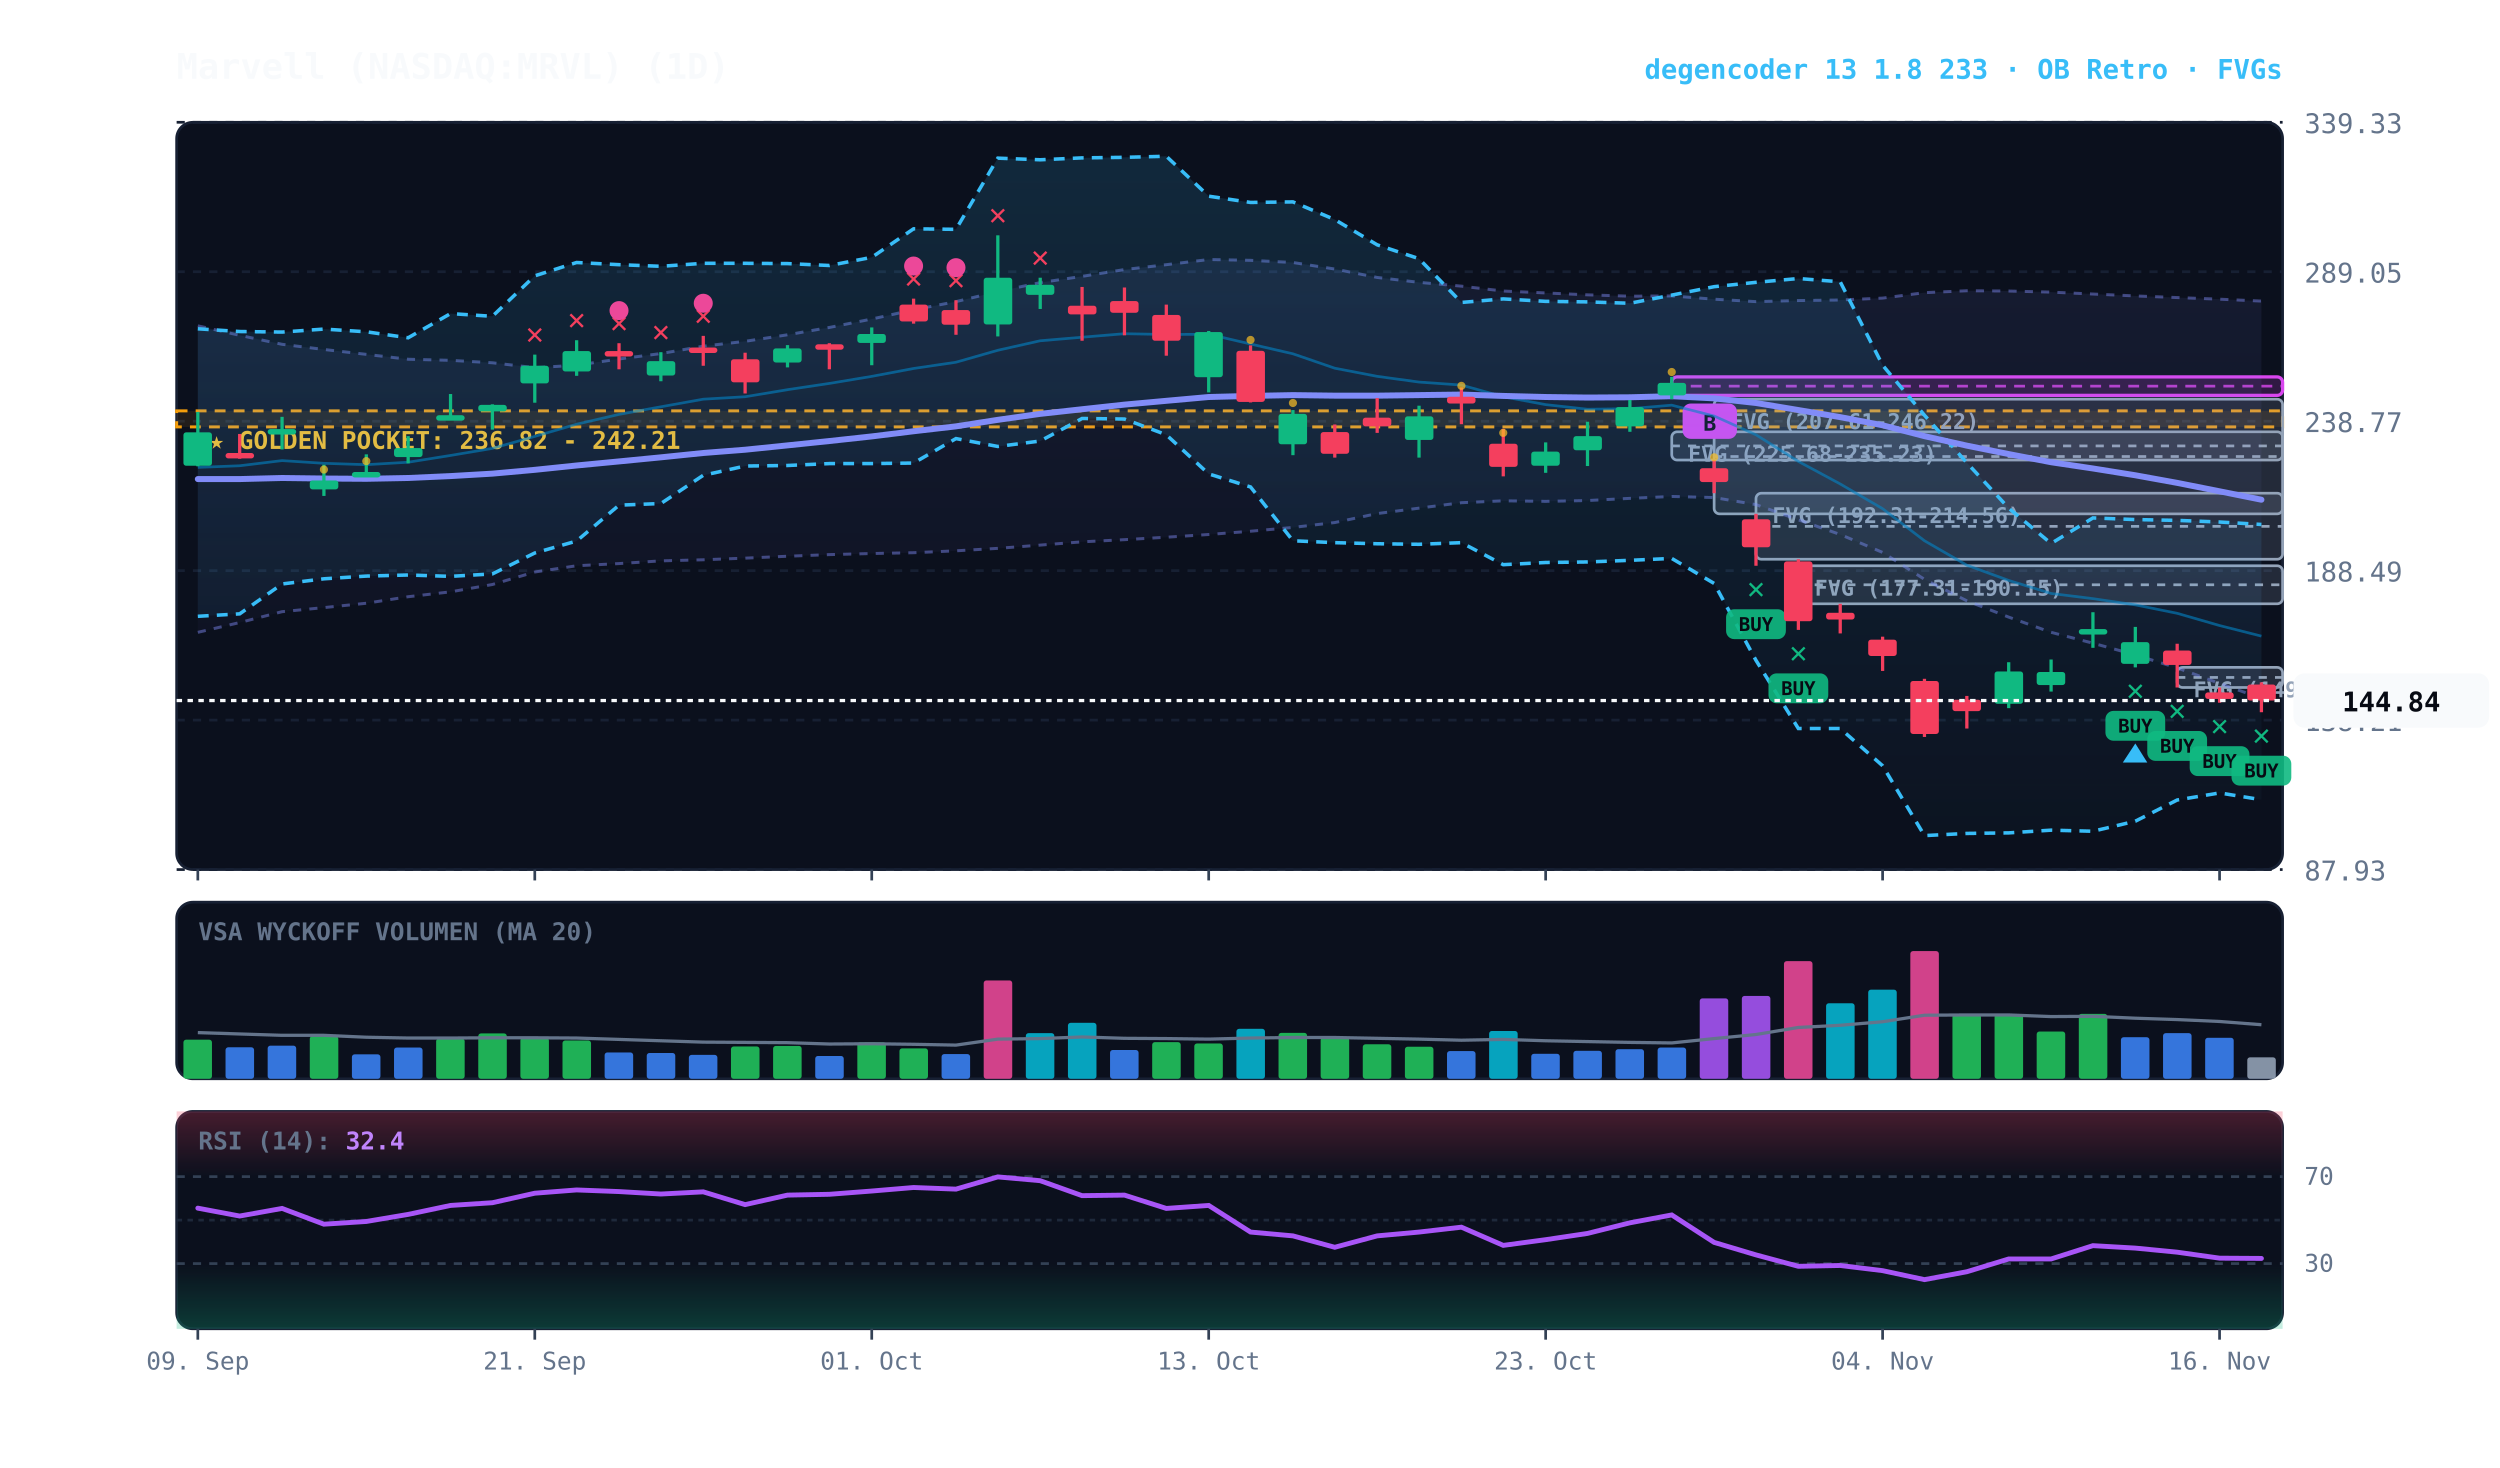
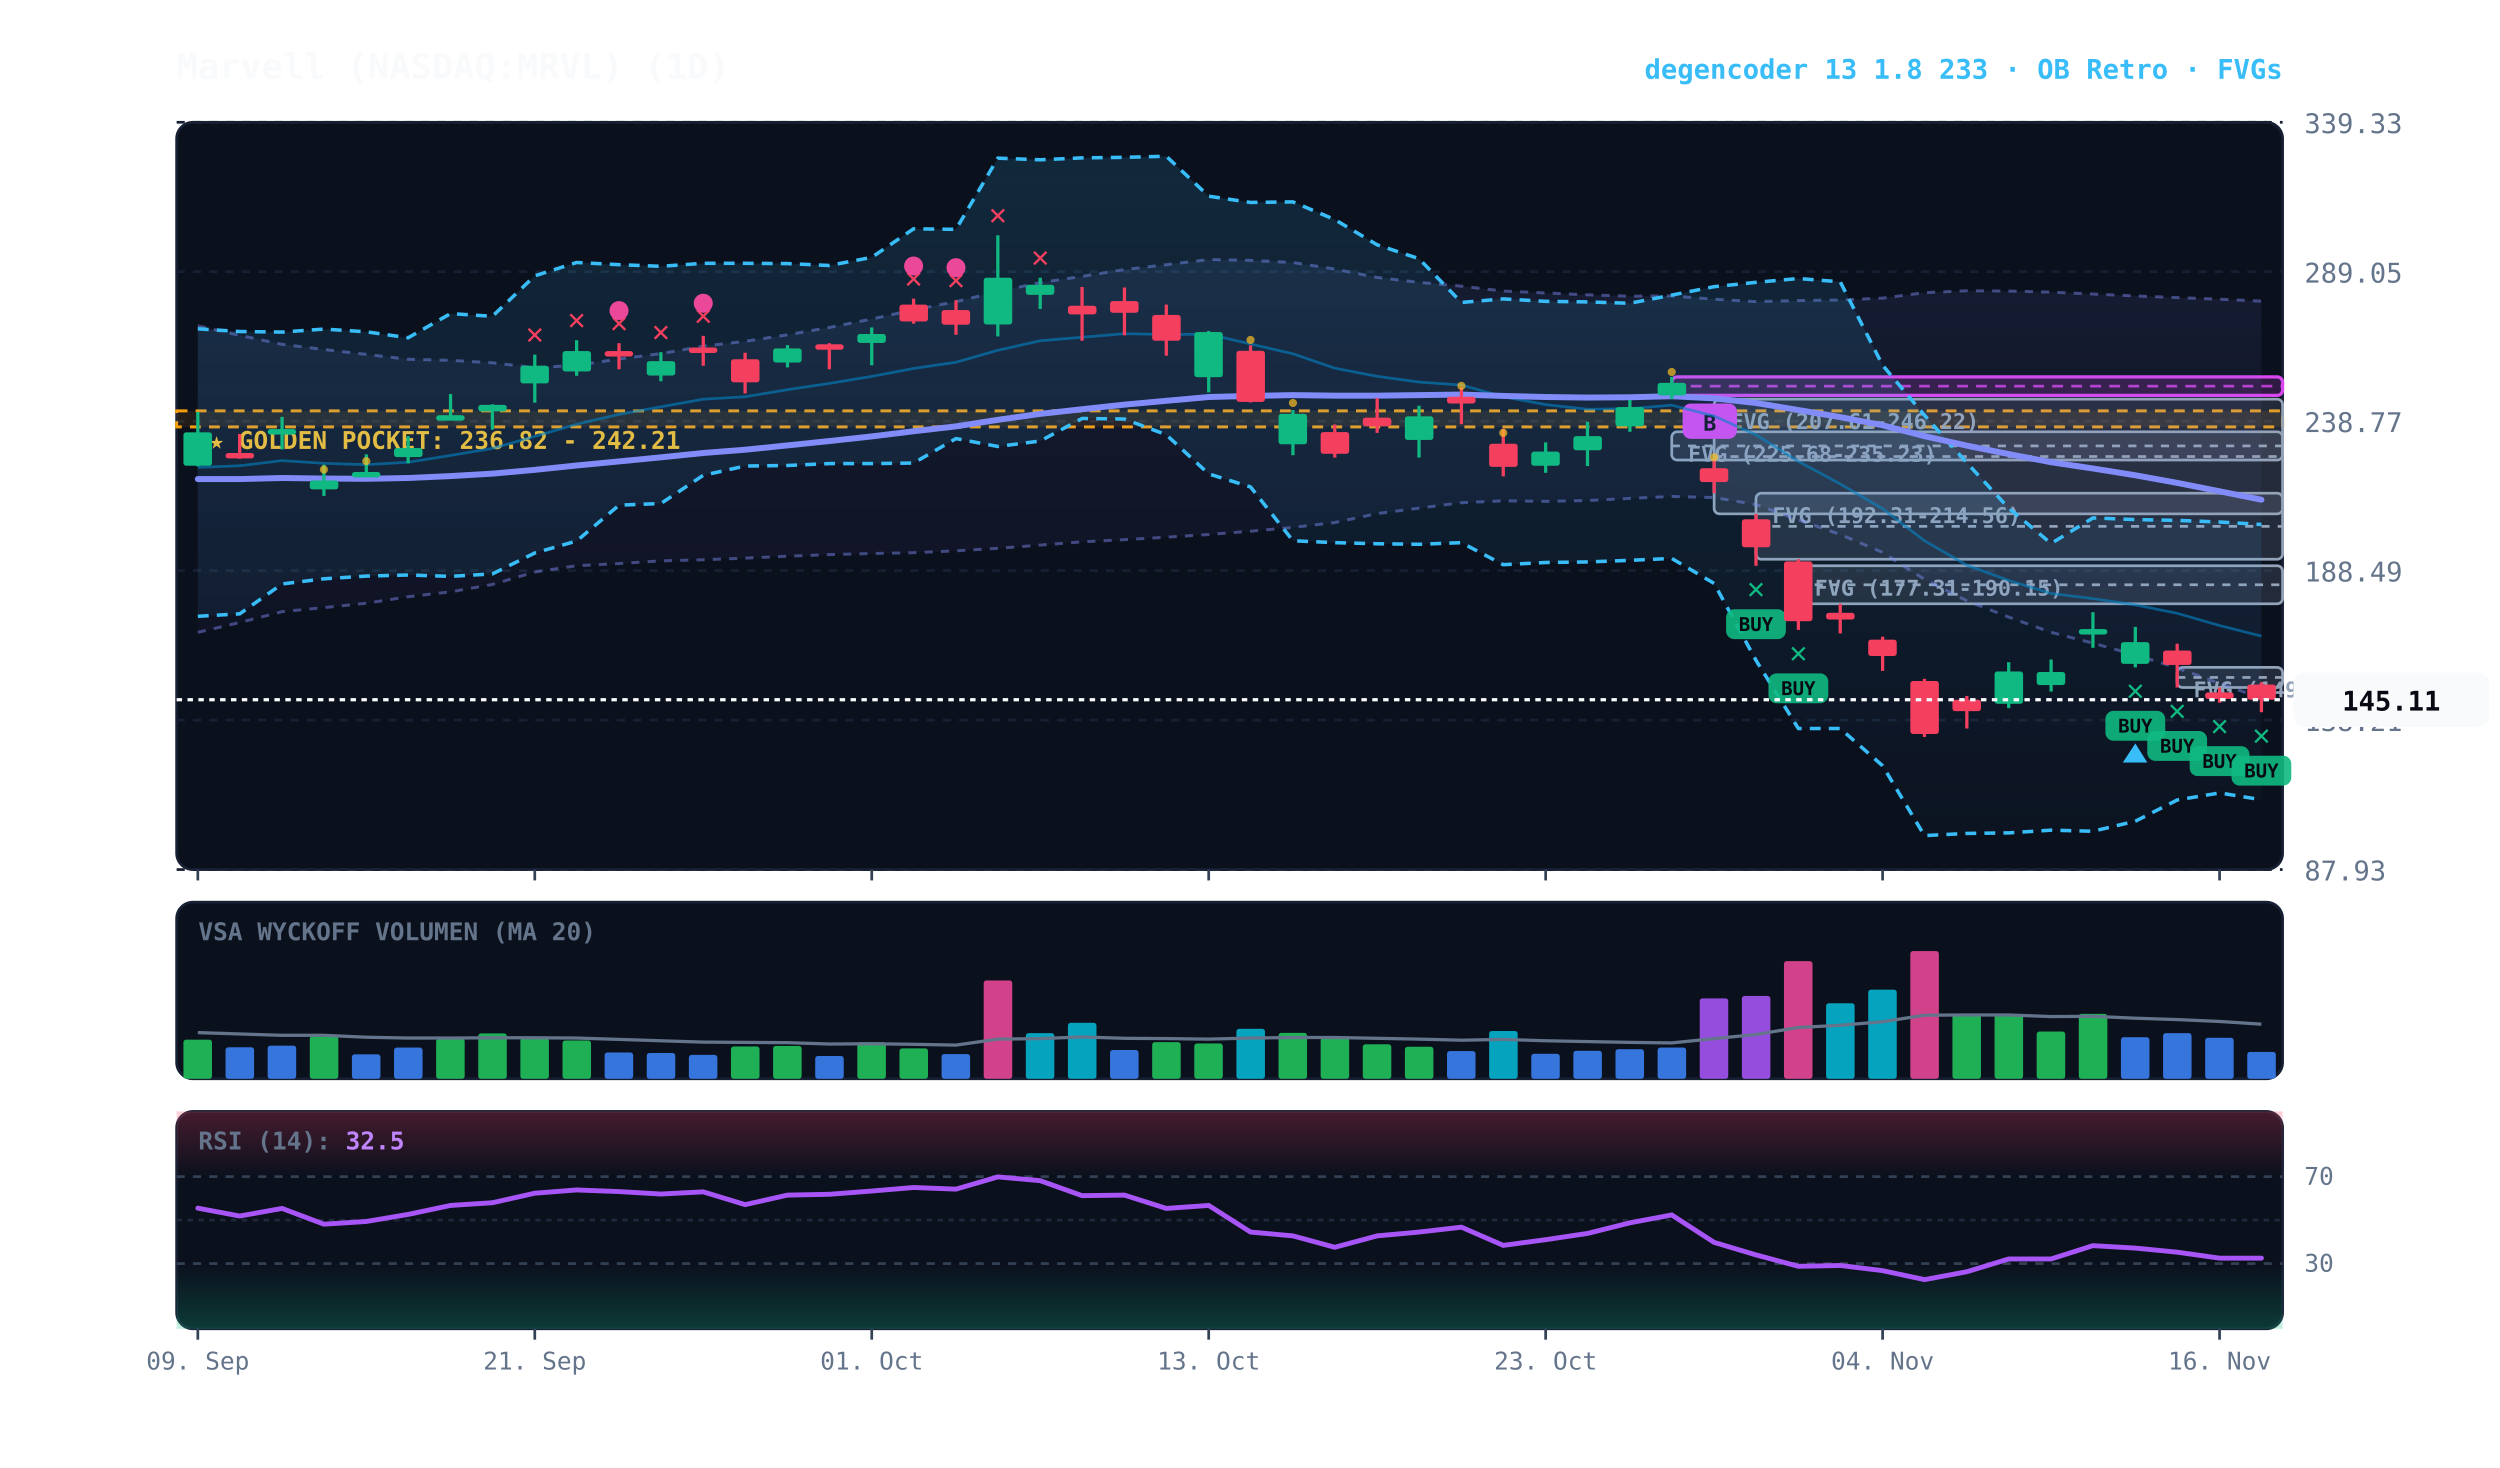
<svg xmlns="http://www.w3.org/2000/svg" viewBox="0 0 920 540" width="100%" height="100%" style="background:#070a13; font-family:'JetBrains Mono', monospace;">
  <defs>
    <linearGradient id="cloud-grad" x1="0%" y1="0%" x2="0%" y2="100%">
      <stop offset="0%" stop-color="#38bdf8" stop-opacity="0.14" />
      <stop offset="100%" stop-color="#38bdf8" stop-opacity="0.02" />
    </linearGradient>
    <linearGradient id="rfe-cloud" x1="0%" y1="0%" x2="0%" y2="100%">
      <stop offset="0%" stop-color="#818cf8" stop-opacity="0.09" />
      <stop offset="100%" stop-color="#818cf8" stop-opacity="0.02" />
    </linearGradient>
    <linearGradient id="rsi-overbought" x1="0%" y1="0%" x2="0%" y2="100%">
      <stop offset="0%" stop-color="#f43f5e" stop-opacity="0.25" />
      <stop offset="100%" stop-color="#f43f5e" stop-opacity="0.0" />
    </linearGradient>
    <linearGradient id="rsi-oversold" x1="0%" y1="0%" x2="0%" y2="100%">
      <stop offset="0%" stop-color="#10b981" stop-opacity="0.0" />
      <stop offset="100%" stop-color="#10b981" stop-opacity="0.25" />
    </linearGradient>
  </defs>
  <rect x="65" y="45" width="775" height="275" fill="#0b101d" rx="6" stroke="#172033" stroke-width="1" />
  <rect x="65" y="332" width="775" height="65" fill="#0b101d" rx="6" stroke="#172033" stroke-width="1" />
  <rect x="65" y="409" width="775" height="80" fill="#0b101d" rx="6" stroke="#172033" stroke-width="1" />
  <line x1="65" y1="320.0" x2="840" y2="320.0" stroke="#172033" stroke-dasharray="3,3" stroke-width="1" />
  <text x="848" y="324.0" fill="#64748b" font-size="10" text-anchor="start">87.93</text>
  <line x1="65" y1="265.0" x2="840" y2="265.0" stroke="#172033" stroke-dasharray="3,3" stroke-width="1" />
  <text x="848" y="269.0" fill="#64748b" font-size="10" text-anchor="start">138.21</text>
  <line x1="65" y1="210.0" x2="840" y2="210.0" stroke="#172033" stroke-dasharray="3,3" stroke-width="1" />
  <text x="848" y="214.0" fill="#64748b" font-size="10" text-anchor="start">188.49</text>
  <line x1="65" y1="155.0" x2="840" y2="155.0" stroke="#172033" stroke-dasharray="3,3" stroke-width="1" />
  <text x="848" y="159.0" fill="#64748b" font-size="10" text-anchor="start">238.77</text>
  <line x1="65" y1="100.0" x2="840" y2="100.0" stroke="#172033" stroke-dasharray="3,3" stroke-width="1" />
  <text x="848" y="104.0" fill="#64748b" font-size="10" text-anchor="start">289.05</text>
  <line x1="65" y1="45.0" x2="840" y2="45.0" stroke="#172033" stroke-dasharray="3,3" stroke-width="1" />
  <text x="848" y="49.0" fill="#64748b" font-size="10" text-anchor="start">339.33</text>
  <rect x="65" y="151.2" width="775" height="5.9" fill="rgba(245, 158, 11, 0.10)" stroke="#f59e0b" stroke-dasharray="4,3" stroke-width="1.1" />
  <text x="77" y="165.2" fill="#fbbf24" font-size="9" font-weight="bold">★ GOLDEN POCKET: 236.82 - 242.21</text>
  <rect x="801.2" y="245.6" width="38.8" height="7.4" fill="rgba(148, 163, 184, 0.18)" stroke="#94a3b8" stroke-width="1" rx="2" />
  <line x1="801.2" y1="249.3" x2="840" y2="249.3" stroke="#94a3b8" stroke-dasharray="3,3" stroke-width="1" />
  <text x="807.2" y="256.6" fill="#94a3b8" font-size="8" font-weight="bold">FVG (149.16-155.97)</text>
  <rect x="661.8" y="208.2" width="178.2" height="14.0" fill="rgba(148, 163, 184, 0.18)" stroke="#94a3b8" stroke-width="1" rx="2" />
  <line x1="661.8" y1="215.2" x2="840" y2="215.2" stroke="#94a3b8" stroke-dasharray="3,3" stroke-width="1" />
  <text x="667.8" y="219.2" fill="#94a3b8" font-size="8" font-weight="bold">FVG (177.31-190.15)</text>
  <rect x="646.2" y="181.5" width="193.8" height="24.3" fill="rgba(148, 163, 184, 0.18)" stroke="#94a3b8" stroke-width="1" rx="2" />
  <line x1="646.2" y1="193.7" x2="840" y2="193.7" stroke="#94a3b8" stroke-dasharray="3,3" stroke-width="1" />
  <text x="652.2" y="192.5" fill="#94a3b8" font-size="8" font-weight="bold">FVG (192.31-214.56)</text>
  <rect x="630.8" y="146.9" width="209.2" height="42.2" fill="rgba(148, 163, 184, 0.18)" stroke="#94a3b8" stroke-width="1" rx="2" />
  <line x1="630.8" y1="168.0" x2="840" y2="168.0" stroke="#94a3b8" stroke-dasharray="3,3" stroke-width="1" />
  <text x="636.8" y="157.9" fill="#94a3b8" font-size="8" font-weight="bold">FVG (207.61-246.22)</text>
  <rect x="615.2" y="158.9" width="224.8" height="10.4" fill="rgba(148, 163, 184, 0.18)" stroke="#94a3b8" stroke-width="1" rx="2" />
  <line x1="615.2" y1="164.1" x2="840" y2="164.1" stroke="#94a3b8" stroke-dasharray="3,3" stroke-width="1" />
  <text x="621.2" y="169.9" fill="#94a3b8" font-size="8" font-weight="bold">FVG (225.68-235.23)</text>
  <rect x="615.2" y="138.7" width="224.8" height="6.8" fill="rgba(217, 70, 239, 0.18)" stroke="#d946ef" stroke-width="1.2" rx="2" />
  <line x1="615.2" y1="142.1" x2="840" y2="142.1" stroke="#d946ef" stroke-dasharray="4,3" stroke-width="1.0" opacity="0.8" />
  <rect x="619.2" y="148.5" width="20" height="13" fill="#d946ef" rx="3" />
  <text x="629.2" y="158.5" fill="#070a13" font-size="8" font-weight="bold" text-anchor="middle">B</text>
-   <polygon points="72.8,119.9 88.2,123.4 103.8,126.7 119.2,128.6 134.8,130.4 150.2,132.2 165.8,132.6 181.2,133.5 196.8,135.3 212.2,134.4 227.8,132.1 243.2,130.1 258.8,127.4 274.2,125.6 289.8,123.2 305.2,120.5 320.8,117.4 336.2,114.0 351.8,111.0 367.2,107.3 382.8,104.0 398.2,101.7 413.8,99.2 429.2,97.4 444.8,95.5 460.2,95.8 475.8,96.6 491.2,99.0 506.8,102.1 522.2,103.9 537.8,105.3 553.2,107.1 568.8,107.8 584.2,108.5 599.8,109.0 615.2,108.9 630.8,110.1 646.2,111.0 661.8,110.6 677.2,110.4 692.8,109.7 708.2,107.7 723.8,107.0 739.2,107.1 754.8,107.5 770.2,108.2 785.8,108.9 801.2,109.5 816.8,110.1 832.2,110.8 832.2,257.0 816.8,251.5 801.2,245.8 785.8,241.0 770.2,236.7 754.8,232.7 739.2,227.1 723.8,221.1 708.2,213.2 692.8,203.3 677.2,196.7 661.8,191.3 646.2,185.7 630.8,183.1 615.2,182.7 599.8,183.4 584.2,184.2 568.8,184.5 553.2,184.3 537.8,185.0 522.2,187.0 506.8,189.0 491.2,192.3 475.8,194.1 460.2,195.5 444.8,196.7 429.2,197.7 413.8,198.6 398.2,199.4 382.8,200.6 367.2,201.8 351.8,202.7 336.2,203.4 320.8,203.7 305.2,204.1 289.8,204.7 274.2,205.4 258.8,206.0 243.2,206.4 227.8,207.4 212.2,208.2 196.8,210.5 181.2,215.1 165.8,217.8 150.2,219.6 134.8,222.0 119.2,223.6 103.8,225.1 88.2,229.1 72.8,232.7" fill="url(#rfe-cloud)" />
+   <polygon points="72.8,119.9 88.2,123.4 103.8,126.7 119.2,128.6 134.8,130.4 150.2,132.2 165.8,132.6 181.2,133.5 196.8,135.3 212.2,134.4 227.8,132.1 243.2,130.1 258.8,127.4 274.2,125.6 289.8,123.2 305.2,120.5 320.8,117.4 336.2,114.0 351.8,111.0 367.2,107.3 382.8,104.0 398.2,101.7 413.8,99.2 429.2,97.4 444.8,95.5 460.2,95.8 475.8,96.6 491.2,99.0 506.8,102.1 522.2,103.9 537.8,105.3 553.2,107.1 568.8,107.8 584.2,108.5 599.8,109.0 615.2,108.9 630.8,110.1 646.2,111.0 661.8,110.6 677.2,110.4 692.8,109.7 708.2,107.7 723.8,107.0 739.2,107.1 754.8,107.5 770.2,108.2 785.8,108.9 801.2,109.5 816.8,110.1 832.2,110.8 832.2,256.9 816.8,251.5 801.2,245.8 785.8,241.0 770.2,236.7 754.8,232.7 739.2,227.1 723.8,221.1 708.2,213.2 692.8,203.3 677.2,196.7 661.8,191.3 646.2,185.7 630.8,183.1 615.2,182.7 599.8,183.4 584.2,184.2 568.8,184.5 553.2,184.3 537.8,185.0 522.2,187.0 506.8,189.0 491.2,192.3 475.8,194.1 460.2,195.5 444.8,196.7 429.2,197.7 413.8,198.6 398.2,199.4 382.8,200.6 367.2,201.8 351.8,202.7 336.2,203.4 320.8,203.7 305.2,204.1 289.8,204.7 274.2,205.4 258.8,206.0 243.2,206.4 227.8,207.4 212.2,208.2 196.8,210.5 181.2,215.1 165.8,217.8 150.2,219.6 134.8,222.0 119.2,223.6 103.8,225.1 88.2,229.1 72.8,232.7" fill="url(#rfe-cloud)" />
  <polyline points="72.8,119.9 88.2,123.4 103.8,126.7 119.2,128.6 134.8,130.4 150.2,132.2 165.8,132.6 181.2,133.5 196.8,135.3 212.2,134.4 227.8,132.1 243.2,130.1 258.8,127.4 274.2,125.6 289.8,123.2 305.2,120.5 320.8,117.4 336.2,114.0 351.8,111.0 367.2,107.3 382.8,104.0 398.2,101.7 413.8,99.2 429.2,97.4 444.8,95.5 460.2,95.8 475.8,96.6 491.2,99.0 506.8,102.1 522.2,103.9 537.8,105.3 553.2,107.1 568.8,107.8 584.2,108.5 599.8,109.0 615.2,108.9 630.8,110.1 646.2,111.0 661.8,110.6 677.2,110.4 692.8,109.7 708.2,107.7 723.8,107.0 739.2,107.1 754.8,107.5 770.2,108.2 785.8,108.9 801.2,109.5 816.8,110.1 832.2,110.8" fill="none" stroke="#818cf8" stroke-width="1.1" stroke-opacity="0.45" stroke-dasharray="3,3" />
-   <polyline points="72.8,232.7 88.2,229.1 103.8,225.1 119.2,223.6 134.8,222.0 150.2,219.6 165.8,217.8 181.2,215.1 196.8,210.5 212.2,208.2 227.8,207.4 243.2,206.4 258.8,206.0 274.2,205.4 289.8,204.7 305.2,204.1 320.8,203.7 336.2,203.4 351.8,202.7 367.2,201.8 382.8,200.6 398.2,199.4 413.8,198.6 429.2,197.7 444.8,196.7 460.2,195.5 475.8,194.1 491.2,192.3 506.8,189.0 522.2,187.0 537.8,185.0 553.2,184.3 568.8,184.5 584.2,184.2 599.8,183.4 615.2,182.7 630.8,183.1 646.2,185.7 661.8,191.3 677.2,196.7 692.8,203.3 708.2,213.2 723.8,221.1 739.2,227.1 754.8,232.7 770.2,236.7 785.8,241.0 801.2,245.8 816.8,251.5 832.2,257.0" fill="none" stroke="#818cf8" stroke-width="1.1" stroke-opacity="0.45" stroke-dasharray="3,3" />
+   <polyline points="72.8,232.7 88.2,229.1 103.8,225.1 119.2,223.6 134.8,222.0 150.2,219.6 165.8,217.8 181.2,215.1 196.8,210.5 212.2,208.2 227.8,207.4 243.2,206.4 258.8,206.0 274.2,205.4 289.8,204.7 305.2,204.1 320.8,203.7 336.2,203.4 351.8,202.7 367.2,201.8 382.8,200.6 398.2,199.4 413.8,198.6 429.2,197.7 444.8,196.7 460.2,195.5 475.8,194.1 491.2,192.3 506.8,189.0 522.2,187.0 537.8,185.0 553.2,184.3 568.8,184.5 584.2,184.2 599.8,183.4 615.2,182.7 630.8,183.1 646.2,185.7 661.8,191.3 677.2,196.7 692.8,203.3 708.2,213.2 723.8,221.1 739.2,227.1 754.8,232.7 770.2,236.7 785.8,241.0 801.2,245.8 816.8,251.5 832.2,256.9" fill="none" stroke="#818cf8" stroke-width="1.1" stroke-opacity="0.45" stroke-dasharray="3,3" />
  <polygon points="72.8,121.0 88.2,122.0 103.8,122.2 119.2,121.1 134.8,122.1 150.2,124.3 165.8,115.4 181.2,116.4 196.8,101.5 212.2,96.6 227.8,97.4 243.2,98.0 258.8,96.9 274.2,96.9 289.8,97.0 305.2,97.7 320.8,94.7 336.2,84.2 351.8,84.4 367.2,58.2 382.8,58.8 398.2,58.1 413.8,57.9 429.2,57.5 444.8,72.2 460.2,74.5 475.8,74.3 491.2,80.8 506.8,90.1 522.2,95.2 537.8,111.3 553.2,110.0 568.8,110.9 584.2,111.1 599.8,111.6 615.2,108.6 630.8,105.5 646.2,103.9 661.8,102.5 677.2,103.7 692.8,134.4 708.2,152.8 723.8,170.3 739.2,187.0 754.8,200.0 770.2,190.6 785.8,191.2 801.2,191.5 816.8,192.1 832.2,193.0 832.2,294.3 816.8,291.8 801.2,294.4 785.8,302.2 770.2,305.9 754.8,305.5 739.2,306.5 723.8,306.7 708.2,307.5 692.8,281.8 677.2,268.1 661.8,268.1 646.2,243.0 630.8,214.7 615.2,205.5 599.8,206.2 584.2,206.8 568.8,207.0 553.2,207.8 537.8,199.7 522.2,200.3 506.8,200.1 491.2,199.7 475.8,199.0 460.2,179.2 444.8,174.4 429.2,160.0 413.8,154.2 398.2,154.0 382.8,162.3 367.2,164.3 351.8,161.4 336.2,170.4 320.8,170.6 305.2,170.6 289.8,171.3 274.2,171.5 258.8,174.9 243.2,185.3 227.8,185.9 212.2,199.1 196.8,203.5 181.2,211.2 165.8,212.1 150.2,211.6 134.8,212.0 119.2,213.0 103.8,214.9 88.2,225.9 72.8,226.8" fill="url(#cloud-grad)" />
  <polyline points="72.8,121.0 88.2,122.0 103.8,122.2 119.2,121.1 134.8,122.1 150.2,124.3 165.8,115.4 181.2,116.4 196.8,101.5 212.2,96.6 227.8,97.4 243.2,98.0 258.8,96.9 274.2,96.9 289.8,97.0 305.2,97.7 320.8,94.7 336.2,84.2 351.8,84.4 367.2,58.2 382.8,58.8 398.2,58.1 413.8,57.9 429.2,57.5 444.8,72.2 460.2,74.5 475.8,74.3 491.2,80.8 506.8,90.1 522.2,95.2 537.8,111.3 553.2,110.0 568.8,110.9 584.2,111.1 599.8,111.6 615.2,108.6 630.8,105.5 646.2,103.9 661.8,102.5 677.2,103.7 692.8,134.4 708.2,152.8 723.8,170.3 739.2,187.0 754.8,200.0 770.2,190.6 785.8,191.2 801.2,191.5 816.8,192.1 832.2,193.0" fill="none" stroke="#38bdf8" stroke-width="1.3" stroke-dasharray="4,3" />
  <polyline points="72.8,226.8 88.2,225.9 103.8,214.9 119.2,213.0 134.8,212.0 150.2,211.6 165.8,212.1 181.2,211.2 196.8,203.5 212.2,199.1 227.8,185.9 243.2,185.3 258.8,174.9 274.2,171.5 289.8,171.3 305.2,170.6 320.8,170.6 336.2,170.4 351.8,161.4 367.2,164.3 382.8,162.3 398.2,154.0 413.8,154.2 429.2,160.0 444.8,174.4 460.2,179.2 475.8,199.0 491.2,199.7 506.8,200.1 522.2,200.3 537.8,199.7 553.2,207.8 568.8,207.0 584.2,206.8 599.8,206.2 615.2,205.5 630.8,214.7 646.2,243.0 661.8,268.1 677.2,268.1 692.8,281.8 708.2,307.5 723.8,306.7 739.2,306.5 754.8,305.5 770.2,305.9 785.8,302.2 801.2,294.4 816.8,291.8 832.2,294.3" fill="none" stroke="#38bdf8" stroke-width="1.3" stroke-dasharray="4,3" />
  <polyline points="72.8,172.0 88.2,171.4 103.8,169.5 119.2,170.5 134.8,171.0 150.2,170.1 165.8,167.6 181.2,165.0 196.8,160.6 212.2,156.1 227.8,152.5 243.2,149.7 258.8,146.9 274.2,146.0 289.8,143.4 305.2,141.1 320.8,138.5 336.2,135.6 351.8,133.3 367.2,128.9 382.8,125.4 398.2,124.1 413.8,122.8 429.2,123.1 444.8,123.0 460.2,126.6 475.8,130.2 491.2,135.5 506.8,138.5 522.2,140.6 537.8,141.7 553.2,146.0 568.8,148.9 584.2,150.6 599.8,150.4 615.2,149.1 630.8,153.1 646.2,160.0 661.8,169.8 677.2,178.1 692.8,187.2 708.2,199.0 723.8,208.0 739.2,213.6 754.8,218.4 770.2,220.3 785.8,222.6 801.2,225.7 816.8,230.2 832.2,234.1" fill="none" stroke="#0284c7" stroke-width="1.0" stroke-opacity="0.6" />
  <polyline points="72.8,176.3 88.2,176.3 103.8,175.9 119.2,176.1 134.8,176.2 150.2,175.9 165.8,175.2 181.2,174.3 196.8,172.9 212.2,171.3 227.8,169.8 243.2,168.3 258.8,166.7 274.2,165.5 289.8,163.9 305.2,162.3 320.8,160.6 336.2,158.7 351.8,156.9 367.2,154.5 382.8,152.3 398.2,150.6 413.8,148.9 429.2,147.5 444.8,146.1 460.2,145.7 475.8,145.4 491.2,145.6 506.8,145.6 522.2,145.4 537.8,145.2 553.2,145.7 568.8,146.1 584.2,146.3 599.8,146.2 615.2,145.8 630.8,146.6 646.2,148.3 661.8,150.9 677.2,153.5 692.8,156.5 708.2,160.5 723.8,164.0 739.2,167.1 754.8,170.1 770.2,172.4 785.8,174.9 801.2,177.7 816.8,180.8 832.2,183.9" fill="none" stroke="#818cf8" stroke-width="2.2" stroke-linecap="round" />
  <line x1="72.8" y1="151.6" x2="72.8" y2="171.6" stroke="#10b981" stroke-width="1.2" />
  <rect x="67.5" y="159.1" width="10.5" height="12.3" fill="#10b981" rx="1" />
  <line x1="88.2" y1="159.7" x2="88.2" y2="168.8" stroke="#f43f5e" stroke-width="1.2" />
  <rect x="83.0" y="166.7" width="10.5" height="2.0" fill="#f43f5e" rx="1" />
  <line x1="103.8" y1="153.4" x2="103.8" y2="165.4" stroke="#10b981" stroke-width="1.2" />
  <rect x="98.5" y="157.9" width="10.5" height="2.0" fill="#10b981" rx="1" />
  <line x1="119.2" y1="171.0" x2="119.2" y2="182.5" stroke="#10b981" stroke-width="1.2" />
  <rect x="114.0" y="176.8" width="10.5" height="3.3" fill="#10b981" rx="1" />
  <circle cx="119.2" cy="172.8" r="1.5" fill="#fbbf24" opacity="0.7" />
  <line x1="134.8" y1="167.2" x2="134.8" y2="174.5" stroke="#10b981" stroke-width="1.2" />
  <rect x="129.5" y="173.7" width="10.5" height="2.0" fill="#10b981" rx="1" />
  <circle cx="134.8" cy="169.7" r="1.5" fill="#fbbf24" opacity="0.7" />
  <line x1="150.2" y1="160.5" x2="150.2" y2="170.5" stroke="#10b981" stroke-width="1.2" />
  <rect x="145.0" y="164.9" width="10.5" height="3.3" fill="#10b981" rx="1" />
  <line x1="165.8" y1="145.0" x2="165.8" y2="153.7" stroke="#10b981" stroke-width="1.2" />
  <rect x="160.5" y="152.8" width="10.5" height="2.0" fill="#10b981" rx="1" />
  <line x1="181.2" y1="148.8" x2="181.2" y2="158.1" stroke="#10b981" stroke-width="1.2" />
  <rect x="176.0" y="149.0" width="10.5" height="2.4" fill="#10b981" rx="1" />
  <line x1="196.8" y1="130.5" x2="196.8" y2="148.2" stroke="#10b981" stroke-width="1.2" />
  <rect x="191.5" y="134.6" width="10.5" height="6.5" fill="#10b981" rx="1" />
  <text x="196.8" y="126.5" fill="#f43f5e" font-size="11" font-weight="bold" text-anchor="middle">✕</text>
  <line x1="212.2" y1="125.2" x2="212.2" y2="138.3" stroke="#10b981" stroke-width="1.2" />
  <rect x="207.0" y="129.2" width="10.5" height="7.5" fill="#10b981" rx="1" />
  <text x="212.2" y="121.2" fill="#f43f5e" font-size="11" font-weight="bold" text-anchor="middle">✕</text>
  <line x1="227.8" y1="126.3" x2="227.8" y2="135.9" stroke="#f43f5e" stroke-width="1.2" />
  <rect x="222.5" y="129.2" width="10.5" height="2.0" fill="#f43f5e" rx="1" />
  <text x="227.8" y="122.3" fill="#f43f5e" font-size="11" font-weight="bold" text-anchor="middle">✕</text>
  <circle cx="227.8" cy="114.3" r="3.5" fill="#ec4899" />
  <line x1="243.2" y1="129.6" x2="243.2" y2="140.3" stroke="#10b981" stroke-width="1.2" />
  <rect x="238.0" y="132.9" width="10.5" height="5.3" fill="#10b981" rx="1" />
  <text x="243.2" y="125.6" fill="#f43f5e" font-size="11" font-weight="bold" text-anchor="middle">✕</text>
  <line x1="258.8" y1="123.6" x2="258.8" y2="134.6" stroke="#f43f5e" stroke-width="1.2" />
  <rect x="253.5" y="127.9" width="10.5" height="2.0" fill="#f43f5e" rx="1" />
  <text x="258.8" y="119.6" fill="#f43f5e" font-size="11" font-weight="bold" text-anchor="middle">✕</text>
  <circle cx="258.8" cy="111.6" r="3.5" fill="#ec4899" />
  <line x1="274.2" y1="129.8" x2="274.2" y2="144.8" stroke="#f43f5e" stroke-width="1.2" />
  <rect x="269.0" y="132.2" width="10.5" height="8.5" fill="#f43f5e" rx="1" />
  <line x1="289.8" y1="127.0" x2="289.8" y2="135.2" stroke="#10b981" stroke-width="1.2" />
  <rect x="284.5" y="128.2" width="10.5" height="5.2" fill="#10b981" rx="1" />
  <line x1="305.2" y1="126.3" x2="305.2" y2="135.9" stroke="#f43f5e" stroke-width="1.2" />
  <rect x="300.0" y="126.7" width="10.5" height="2.0" fill="#f43f5e" rx="1" />
  <line x1="320.8" y1="120.5" x2="320.8" y2="134.4" stroke="#10b981" stroke-width="1.2" />
  <rect x="315.5" y="122.9" width="10.5" height="3.3" fill="#10b981" rx="1" />
  <line x1="336.2" y1="109.9" x2="336.2" y2="119.1" stroke="#f43f5e" stroke-width="1.2" />
  <rect x="331.0" y="112.1" width="10.5" height="6.2" fill="#f43f5e" rx="1" />
  <text x="336.2" y="105.9" fill="#f43f5e" font-size="11" font-weight="bold" text-anchor="middle">✕</text>
  <circle cx="336.2" cy="97.9" r="3.5" fill="#ec4899" />
  <line x1="351.8" y1="110.5" x2="351.8" y2="123.2" stroke="#f43f5e" stroke-width="1.2" />
  <rect x="346.5" y="114.1" width="10.5" height="5.4" fill="#f43f5e" rx="1" />
  <text x="351.8" y="106.5" fill="#f43f5e" font-size="11" font-weight="bold" text-anchor="middle">✕</text>
  <circle cx="351.8" cy="98.5" r="3.5" fill="#ec4899" />
  <line x1="367.2" y1="86.6" x2="367.2" y2="123.8" stroke="#10b981" stroke-width="1.2" />
  <rect x="362.0" y="102.2" width="10.5" height="17.2" fill="#10b981" rx="1" />
  <text x="367.2" y="82.6" fill="#f43f5e" font-size="11" font-weight="bold" text-anchor="middle">✕</text>
  <line x1="382.8" y1="102.2" x2="382.8" y2="113.7" stroke="#10b981" stroke-width="1.2" />
  <rect x="377.5" y="104.8" width="10.5" height="3.7" fill="#10b981" rx="1" />
  <text x="382.8" y="98.2" fill="#f43f5e" font-size="11" font-weight="bold" text-anchor="middle">✕</text>
  <line x1="398.2" y1="105.6" x2="398.2" y2="125.4" stroke="#f43f5e" stroke-width="1.2" />
  <rect x="393.0" y="112.5" width="10.5" height="3.2" fill="#f43f5e" rx="1" />
  <line x1="413.8" y1="105.8" x2="413.8" y2="123.4" stroke="#f43f5e" stroke-width="1.2" />
  <rect x="408.5" y="110.8" width="10.5" height="4.3" fill="#f43f5e" rx="1" />
  <line x1="429.2" y1="112.1" x2="429.2" y2="130.9" stroke="#f43f5e" stroke-width="1.2" />
  <rect x="424.0" y="115.9" width="10.5" height="9.5" fill="#f43f5e" rx="1" />
  <line x1="444.8" y1="121.8" x2="444.8" y2="144.4" stroke="#10b981" stroke-width="1.2" />
  <rect x="439.5" y="122.2" width="10.5" height="16.6" fill="#10b981" rx="1" />
  <line x1="460.2" y1="127.1" x2="460.2" y2="148.1" stroke="#f43f5e" stroke-width="1.2" />
  <rect x="455.0" y="129.1" width="10.5" height="18.8" fill="#f43f5e" rx="1" />
  <circle cx="460.2" cy="125.1" r="1.5" fill="#fbbf24" opacity="0.7" />
  <line x1="475.8" y1="150.9" x2="475.8" y2="167.5" stroke="#10b981" stroke-width="1.2" />
  <rect x="470.5" y="152.3" width="10.5" height="11.2" fill="#10b981" rx="1" />
  <circle cx="475.8" cy="148.3" r="1.5" fill="#fbbf24" opacity="0.7" />
  <line x1="491.2" y1="156.2" x2="491.2" y2="168.4" stroke="#f43f5e" stroke-width="1.2" />
  <rect x="486.0" y="159.0" width="10.5" height="8.0" fill="#f43f5e" rx="1" />
  <line x1="506.8" y1="146.5" x2="506.8" y2="159.3" stroke="#f43f5e" stroke-width="1.2" />
  <rect x="501.5" y="153.7" width="10.5" height="3.2" fill="#f43f5e" rx="1" />
  <line x1="522.2" y1="149.3" x2="522.2" y2="168.4" stroke="#10b981" stroke-width="1.2" />
  <rect x="517.0" y="153.2" width="10.5" height="8.7" fill="#10b981" rx="1" />
  <line x1="537.8" y1="142.6" x2="537.8" y2="156.1" stroke="#f43f5e" stroke-width="1.2" />
  <rect x="532.5" y="146.0" width="10.5" height="2.5" fill="#f43f5e" rx="1" />
  <circle cx="537.8" cy="142.0" r="1.5" fill="#fbbf24" opacity="0.7" />
  <line x1="553.2" y1="157.8" x2="553.2" y2="175.3" stroke="#f43f5e" stroke-width="1.2" />
  <rect x="548.0" y="163.3" width="10.5" height="8.5" fill="#f43f5e" rx="1" />
  <circle cx="553.2" cy="159.3" r="1.5" fill="#fbbf24" opacity="0.7" />
  <line x1="568.8" y1="162.8" x2="568.8" y2="174.0" stroke="#10b981" stroke-width="1.2" />
  <rect x="563.5" y="166.2" width="10.5" height="5.2" fill="#10b981" rx="1" />
  <line x1="584.2" y1="155.2" x2="584.2" y2="171.5" stroke="#10b981" stroke-width="1.2" />
  <rect x="579.0" y="160.5" width="10.5" height="5.2" fill="#10b981" rx="1" />
  <line x1="599.8" y1="147.2" x2="599.8" y2="158.9" stroke="#10b981" stroke-width="1.2" />
  <rect x="594.5" y="149.8" width="10.5" height="7.1" fill="#10b981" rx="1" />
  <line x1="615.2" y1="138.7" x2="615.2" y2="146.9" stroke="#10b981" stroke-width="1.2" />
  <rect x="610.0" y="140.9" width="10.5" height="4.6" fill="#10b981" rx="1" />
  <circle cx="615.2" cy="136.9" r="1.5" fill="#fbbf24" opacity="0.7" />
  <line x1="630.8" y1="169.3" x2="630.8" y2="181.5" stroke="#f43f5e" stroke-width="1.2" />
  <rect x="625.5" y="172.3" width="10.5" height="5.1" fill="#f43f5e" rx="1" />
  <circle cx="630.8" cy="168.3" r="1.5" fill="#fbbf24" opacity="0.7" />
  <line x1="646.2" y1="189.1" x2="646.2" y2="208.2" stroke="#f43f5e" stroke-width="1.2" />
  <rect x="641.0" y="191.1" width="10.5" height="10.3" fill="#f43f5e" rx="1" />
  <text x="646.2" y="220.2" fill="#10b981" font-size="11" font-weight="bold" text-anchor="middle">✕</text>
  <rect x="635.2" y="224.2" width="22" height="11" fill="#10b981" rx="3" opacity="0.9" />
  <text x="646.2" y="232.2" fill="#070a13" font-size="7" font-weight="bold" text-anchor="middle">BUY</text>
  <line x1="661.8" y1="205.8" x2="661.8" y2="231.8" stroke="#f43f5e" stroke-width="1.2" />
  <rect x="656.5" y="206.6" width="10.5" height="22.0" fill="#f43f5e" rx="1" />
  <text x="661.8" y="243.8" fill="#10b981" font-size="11" font-weight="bold" text-anchor="middle">✕</text>
  <rect x="650.8" y="247.8" width="22" height="11" fill="#10b981" rx="3" opacity="0.9" />
  <text x="661.8" y="255.8" fill="#070a13" font-size="7" font-weight="bold" text-anchor="middle">BUY</text>
  <line x1="677.2" y1="222.2" x2="677.2" y2="233.1" stroke="#f43f5e" stroke-width="1.2" />
  <rect x="672.0" y="225.5" width="10.5" height="2.5" fill="#f43f5e" rx="1" />
  <line x1="692.8" y1="234.3" x2="692.8" y2="246.9" stroke="#f43f5e" stroke-width="1.2" />
  <rect x="687.5" y="235.4" width="10.5" height="6.0" fill="#f43f5e" rx="1" />
  <line x1="708.2" y1="249.8" x2="708.2" y2="271.2" stroke="#f43f5e" stroke-width="1.2" />
  <rect x="703.0" y="250.6" width="10.5" height="19.5" fill="#f43f5e" rx="1" />
  <line x1="723.8" y1="256.1" x2="723.8" y2="268.1" stroke="#f43f5e" stroke-width="1.2" />
  <rect x="718.5" y="257.5" width="10.5" height="4.2" fill="#f43f5e" rx="1" />
  <line x1="739.2" y1="243.7" x2="739.2" y2="260.6" stroke="#10b981" stroke-width="1.2" />
  <rect x="734.0" y="247.1" width="10.5" height="11.9" fill="#10b981" rx="1" />
  <line x1="754.8" y1="242.7" x2="754.8" y2="254.5" stroke="#10b981" stroke-width="1.2" />
  <rect x="749.5" y="247.3" width="10.5" height="4.8" fill="#10b981" rx="1" />
  <line x1="770.2" y1="225.3" x2="770.2" y2="238.4" stroke="#10b981" stroke-width="1.2" />
  <rect x="765.0" y="231.5" width="10.5" height="2.0" fill="#10b981" rx="1" />
  <line x1="785.8" y1="230.7" x2="785.8" y2="245.6" stroke="#10b981" stroke-width="1.2" />
  <rect x="780.5" y="236.3" width="10.5" height="8.0" fill="#10b981" rx="1" />
  <text x="785.8" y="257.6" fill="#10b981" font-size="11" font-weight="bold" text-anchor="middle">✕</text>
  <rect x="774.8" y="261.6" width="22" height="11" fill="#10b981" rx="3" opacity="0.9" />
  <text x="785.8" y="269.6" fill="#070a13" font-size="7" font-weight="bold" text-anchor="middle">BUY</text>
  <polygon points="785.8,273.6 781.2,280.6 790.2,280.6" fill="#38bdf8" />
  <line x1="801.2" y1="236.9" x2="801.2" y2="253.0" stroke="#f43f5e" stroke-width="1.2" />
  <rect x="796.0" y="239.4" width="10.5" height="5.3" fill="#f43f5e" rx="1" />
  <text x="801.2" y="265.0" fill="#10b981" font-size="11" font-weight="bold" text-anchor="middle">✕</text>
  <rect x="790.2" y="269.0" width="22" height="11" fill="#10b981" rx="3" opacity="0.9" />
  <text x="801.2" y="277.0" fill="#070a13" font-size="7" font-weight="bold" text-anchor="middle">BUY</text>
  <line x1="816.8" y1="253.0" x2="816.8" y2="258.6" stroke="#f43f5e" stroke-width="1.2" />
  <rect x="811.5" y="254.8" width="10.5" height="2.4" fill="#f43f5e" rx="1" />
  <text x="816.8" y="270.6" fill="#10b981" font-size="11" font-weight="bold" text-anchor="middle">✕</text>
  <rect x="805.8" y="274.6" width="22" height="11" fill="#10b981" rx="3" opacity="0.9" />
  <text x="816.8" y="282.6" fill="#070a13" font-size="7" font-weight="bold" text-anchor="middle">BUY</text>
  <line x1="832.2" y1="251.1" x2="832.2" y2="262.1" stroke="#f43f5e" stroke-width="1.2" />
-   <rect x="827.0" y="251.9" width="10.5" height="5.9" fill="#f43f5e" rx="1" />
+   <rect x="827.0" y="251.9" width="10.5" height="5.6" fill="#f43f5e" rx="1" />
  <text x="832.2" y="274.1" fill="#10b981" font-size="11" font-weight="bold" text-anchor="middle">✕</text>
  <rect x="821.2" y="278.1" width="22" height="11" fill="#10b981" rx="3" opacity="0.9" />
  <text x="832.2" y="286.1" fill="#070a13" font-size="7" font-weight="bold" text-anchor="middle">BUY</text>
-   <line x1="65" y1="257.8" x2="840" y2="257.8" stroke="#f8fafc" stroke-width="1.2" stroke-dasharray="2,2" />
-   <rect x="844" y="247.8" width="72" height="20" fill="#f8fafc" rx="4" />
-   <text x="880" y="261.8" fill="#070a13" font-size="10" font-weight="bold" text-anchor="middle">144.84</text>
+   <line x1="65" y1="257.5" x2="840" y2="257.5" stroke="#f8fafc" stroke-width="1.2" stroke-dasharray="2,2" />
+   <rect x="844" y="247.5" width="72" height="20" fill="#f8fafc" rx="4" />
+   <text x="880" y="261.5" fill="#070a13" font-size="10" font-weight="bold" text-anchor="middle">145.11</text>
  <text x="73" y="346" fill="#64748b" font-size="9" font-weight="bold">VSA WYCKOFF VOLUMEN (MA 20)</text>
  <rect x="67.5" y="382.6" width="10.5" height="14.4" fill="#22c55e" opacity="0.88" rx="1" />
  <rect x="83.0" y="385.4" width="10.5" height="11.6" fill="#3b82f6" opacity="0.88" rx="1" />
  <rect x="98.5" y="384.8" width="10.5" height="12.2" fill="#3b82f6" opacity="0.88" rx="1" />
  <rect x="114.0" y="381.3" width="10.5" height="15.7" fill="#22c55e" opacity="0.88" rx="1" />
  <rect x="129.5" y="388.0" width="10.5" height="9.0" fill="#3b82f6" opacity="0.88" rx="1" />
  <rect x="145.0" y="385.5" width="10.5" height="11.5" fill="#3b82f6" opacity="0.88" rx="1" />
  <rect x="160.5" y="382.2" width="10.5" height="14.8" fill="#22c55e" opacity="0.88" rx="1" />
  <rect x="176.0" y="380.3" width="10.5" height="16.7" fill="#22c55e" opacity="0.88" rx="1" />
  <rect x="191.5" y="381.9" width="10.5" height="15.1" fill="#22c55e" opacity="0.88" rx="1" />
  <rect x="207.0" y="382.9" width="10.5" height="14.1" fill="#22c55e" opacity="0.88" rx="1" />
  <rect x="222.5" y="387.3" width="10.5" height="9.7" fill="#3b82f6" opacity="0.88" rx="1" />
  <rect x="238.0" y="387.5" width="10.5" height="9.5" fill="#3b82f6" opacity="0.88" rx="1" />
  <rect x="253.5" y="388.2" width="10.5" height="8.8" fill="#3b82f6" opacity="0.88" rx="1" />
  <rect x="269.0" y="385.1" width="10.5" height="11.9" fill="#22c55e" opacity="0.88" rx="1" />
  <rect x="284.5" y="384.9" width="10.5" height="12.1" fill="#22c55e" opacity="0.88" rx="1" />
  <rect x="300.0" y="388.6" width="10.5" height="8.4" fill="#3b82f6" opacity="0.88" rx="1" />
  <rect x="315.5" y="383.6" width="10.5" height="13.4" fill="#22c55e" opacity="0.88" rx="1" />
  <rect x="331.0" y="385.8" width="10.5" height="11.2" fill="#22c55e" opacity="0.88" rx="1" />
  <rect x="346.5" y="387.9" width="10.5" height="9.1" fill="#3b82f6" opacity="0.88" rx="1" />
  <rect x="362.0" y="360.8" width="10.5" height="36.2" fill="#ec4899" opacity="0.88" rx="1" />
  <rect x="377.5" y="380.2" width="10.5" height="16.8" fill="#06b6d4" opacity="0.88" rx="1" />
  <rect x="393.0" y="376.4" width="10.5" height="20.6" fill="#06b6d4" opacity="0.88" rx="1" />
  <rect x="408.5" y="386.4" width="10.5" height="10.6" fill="#3b82f6" opacity="0.88" rx="1" />
  <rect x="424.0" y="383.5" width="10.5" height="13.5" fill="#22c55e" opacity="0.88" rx="1" />
  <rect x="439.5" y="384.0" width="10.5" height="13.0" fill="#22c55e" opacity="0.88" rx="1" />
  <rect x="455.0" y="378.6" width="10.5" height="18.4" fill="#06b6d4" opacity="0.88" rx="1" />
  <rect x="470.5" y="380.1" width="10.5" height="16.9" fill="#22c55e" opacity="0.88" rx="1" />
  <rect x="486.0" y="381.8" width="10.5" height="15.2" fill="#22c55e" opacity="0.88" rx="1" />
  <rect x="501.5" y="384.3" width="10.5" height="12.7" fill="#22c55e" opacity="0.88" rx="1" />
  <rect x="517.0" y="385.2" width="10.5" height="11.8" fill="#22c55e" opacity="0.88" rx="1" />
  <rect x="532.5" y="386.8" width="10.5" height="10.2" fill="#3b82f6" opacity="0.88" rx="1" />
  <rect x="548.0" y="379.4" width="10.5" height="17.6" fill="#06b6d4" opacity="0.88" rx="1" />
  <rect x="563.5" y="387.8" width="10.5" height="9.2" fill="#3b82f6" opacity="0.88" rx="1" />
  <rect x="579.0" y="386.7" width="10.5" height="10.3" fill="#3b82f6" opacity="0.88" rx="1" />
  <rect x="594.5" y="386.1" width="10.5" height="10.9" fill="#3b82f6" opacity="0.88" rx="1" />
  <rect x="610.0" y="385.5" width="10.5" height="11.5" fill="#3b82f6" opacity="0.88" rx="1" />
  <rect x="625.5" y="367.4" width="10.5" height="29.6" fill="#a855f7" opacity="0.88" rx="1" />
  <rect x="641.0" y="366.5" width="10.5" height="30.5" fill="#a855f7" opacity="0.88" rx="1" />
  <rect x="656.5" y="353.7" width="10.5" height="43.3" fill="#ec4899" opacity="0.88" rx="1" />
  <rect x="672.0" y="369.2" width="10.5" height="27.8" fill="#06b6d4" opacity="0.88" rx="1" />
  <rect x="687.5" y="364.2" width="10.5" height="32.8" fill="#06b6d4" opacity="0.88" rx="1" />
  <rect x="703.0" y="350.0" width="10.5" height="47.0" fill="#ec4899" opacity="0.88" rx="1" />
  <rect x="718.5" y="373.3" width="10.5" height="23.7" fill="#22c55e" opacity="0.88" rx="1" />
  <rect x="734.0" y="373.2" width="10.5" height="23.8" fill="#22c55e" opacity="0.88" rx="1" />
  <rect x="749.5" y="379.6" width="10.5" height="17.4" fill="#22c55e" opacity="0.88" rx="1" />
  <rect x="765.0" y="373.1" width="10.5" height="23.9" fill="#22c55e" opacity="0.88" rx="1" />
  <rect x="780.5" y="381.7" width="10.5" height="15.3" fill="#3b82f6" opacity="0.88" rx="1" />
  <rect x="796.0" y="380.2" width="10.5" height="16.8" fill="#3b82f6" opacity="0.88" rx="1" />
  <rect x="811.5" y="381.9" width="10.5" height="15.1" fill="#3b82f6" opacity="0.88" rx="1" />
-   <rect x="827.0" y="389.1" width="10.5" height="7.9" fill="#94a3b8" opacity="0.88" rx="1" />
-   <polyline points="72.8,380.0 88.2,380.5 103.8,381.0 119.2,381.0 134.8,381.7 150.2,382.0 165.8,382.0 181.2,381.9 196.8,381.9 212.2,382.0 227.8,382.5 243.2,383.0 258.8,383.5 274.2,383.6 289.8,383.7 305.2,384.2 320.8,384.1 336.2,384.3 351.8,384.6 367.2,382.4 382.8,382.2 398.2,381.6 413.8,382.1 429.2,382.2 444.8,382.4 460.2,382.0 475.8,381.8 491.2,381.8 506.8,382.1 522.2,382.4 537.8,382.8 553.2,382.5 568.8,383.0 584.2,383.3 599.8,383.6 615.2,383.8 630.8,382.2 646.2,380.7 661.8,378.1 677.2,377.3 692.8,376.0 708.2,373.6 723.8,373.5 739.2,373.5 754.8,374.1 770.2,374.0 785.8,374.7 801.2,375.2 816.8,375.9 832.2,377.1" fill="none" stroke="#64748b" stroke-width="1.2" />
+   <rect x="827.0" y="387.1" width="10.5" height="9.9" fill="#3b82f6" opacity="0.88" rx="1" />
+   <polyline points="72.8,380.0 88.2,380.5 103.8,381.0 119.2,381.0 134.8,381.7 150.2,382.0 165.8,382.0 181.2,381.9 196.8,381.9 212.2,382.0 227.8,382.5 243.2,383.0 258.8,383.5 274.2,383.6 289.8,383.7 305.2,384.2 320.8,384.1 336.2,384.3 351.8,384.6 367.2,382.4 382.8,382.2 398.2,381.6 413.8,382.1 429.2,382.2 444.8,382.4 460.2,382.0 475.8,381.8 491.2,381.8 506.8,382.1 522.2,382.4 537.8,382.8 553.2,382.5 568.8,383.0 584.2,383.3 599.8,383.6 615.2,383.8 630.8,382.2 646.2,380.7 661.8,378.1 677.2,377.3 692.8,376.0 708.2,373.6 723.8,373.5 739.2,373.5 754.8,374.1 770.2,374.0 785.8,374.7 801.2,375.2 816.8,375.9 832.2,376.9" fill="none" stroke="#64748b" stroke-width="1.2" />
  <rect x="65" y="409" width="775" height="24.0" fill="url(#rsi-overbought)" />
  <rect x="65" y="465.0" width="775" height="24.0" fill="url(#rsi-oversold)" />
  <line x1="65" y1="433.0" x2="840" y2="433.0" stroke="#334155" stroke-dasharray="3,3" stroke-width="1" />
  <text x="848" y="436.0" fill="#64748b" font-size="9">70</text>
  <line x1="65" y1="449.0" x2="840" y2="449.0" stroke="#1e293b" stroke-dasharray="2,2" stroke-width="1" />
  <line x1="65" y1="465.0" x2="840" y2="465.0" stroke="#334155" stroke-dasharray="3,3" stroke-width="1" />
  <text x="848" y="468.0" fill="#64748b" font-size="9">30</text>
-   <polyline points="72.8,444.6 88.2,447.5 103.8,444.7 119.2,450.5 134.8,449.5 150.2,446.9 165.8,443.6 181.2,442.6 196.8,439.1 212.2,437.9 227.8,438.5 243.2,439.4 258.8,438.6 274.2,443.3 289.8,439.8 305.2,439.5 320.8,438.3 336.2,437.0 351.8,437.6 367.2,433.1 382.8,434.5 398.2,440.0 413.8,439.8 429.2,444.7 444.8,443.6 460.2,453.4 475.8,454.8 491.2,459.0 506.8,454.8 522.2,453.4 537.8,451.6 553.2,458.3 568.8,456.2 584.2,453.9 599.8,450.0 615.2,447.1 630.8,457.2 646.2,461.8 661.8,466.0 677.2,465.7 692.8,467.6 708.2,470.9 723.8,468.0 739.2,463.3 754.8,463.3 770.2,458.4 785.8,459.3 801.2,460.8 816.8,463.0 832.2,463.1" fill="none" stroke="#a855f7" stroke-width="1.8" stroke-linecap="round" />
-   <text x="73" y="423" fill="#64748b" font-size="9" font-weight="bold">RSI (14): <tspan fill="#c084fc">32.4</tspan>
+   <polyline points="72.8,444.6 88.2,447.5 103.8,444.7 119.2,450.5 134.8,449.5 150.2,446.9 165.8,443.6 181.2,442.6 196.8,439.1 212.2,437.9 227.8,438.5 243.2,439.4 258.8,438.6 274.2,443.3 289.8,439.8 305.2,439.5 320.8,438.3 336.2,437.0 351.8,437.6 367.2,433.1 382.8,434.5 398.2,440.0 413.8,439.8 429.2,444.7 444.8,443.6 460.2,453.4 475.8,454.8 491.2,459.0 506.8,454.8 522.2,453.4 537.8,451.6 553.2,458.3 568.8,456.2 584.2,453.9 599.8,450.0 615.2,447.1 630.8,457.2 646.2,461.8 661.8,466.0 677.2,465.7 692.8,467.6 708.2,470.9 723.8,468.0 739.2,463.3 754.8,463.3 770.2,458.4 785.8,459.3 801.2,460.8 816.8,463.0 832.2,463.0" fill="none" stroke="#a855f7" stroke-width="1.8" stroke-linecap="round" />
+   <text x="73" y="423" fill="#64748b" font-size="9" font-weight="bold">RSI (14): <tspan fill="#c084fc">32.5</tspan>
  </text>
  <line x1="72.8" y1="320" x2="72.8" y2="324" stroke="#334155" stroke-width="1" />
  <line x1="72.8" y1="489" x2="72.8" y2="493" stroke="#334155" stroke-width="1" />
  <text x="72.8" y="504" fill="#64748b" font-size="9" text-anchor="middle">09. Sep</text>
  <line x1="196.8" y1="320" x2="196.8" y2="324" stroke="#334155" stroke-width="1" />
  <line x1="196.8" y1="489" x2="196.8" y2="493" stroke="#334155" stroke-width="1" />
  <text x="196.8" y="504" fill="#64748b" font-size="9" text-anchor="middle">21. Sep</text>
  <line x1="320.8" y1="320" x2="320.8" y2="324" stroke="#334155" stroke-width="1" />
  <line x1="320.8" y1="489" x2="320.8" y2="493" stroke="#334155" stroke-width="1" />
  <text x="320.8" y="504" fill="#64748b" font-size="9" text-anchor="middle">01. Oct</text>
  <line x1="444.8" y1="320" x2="444.8" y2="324" stroke="#334155" stroke-width="1" />
  <line x1="444.8" y1="489" x2="444.8" y2="493" stroke="#334155" stroke-width="1" />
  <text x="444.8" y="504" fill="#64748b" font-size="9" text-anchor="middle">13. Oct</text>
  <line x1="568.8" y1="320" x2="568.8" y2="324" stroke="#334155" stroke-width="1" />
  <line x1="568.8" y1="489" x2="568.8" y2="493" stroke="#334155" stroke-width="1" />
  <text x="568.8" y="504" fill="#64748b" font-size="9" text-anchor="middle">23. Oct</text>
  <line x1="692.8" y1="320" x2="692.8" y2="324" stroke="#334155" stroke-width="1" />
  <line x1="692.8" y1="489" x2="692.8" y2="493" stroke="#334155" stroke-width="1" />
  <text x="692.8" y="504" fill="#64748b" font-size="9" text-anchor="middle">04. Nov</text>
  <line x1="816.8" y1="320" x2="816.8" y2="324" stroke="#334155" stroke-width="1" />
  <line x1="816.8" y1="489" x2="816.8" y2="493" stroke="#334155" stroke-width="1" />
  <text x="816.8" y="504" fill="#64748b" font-size="9" text-anchor="middle">16. Nov</text>
  <text x="65" y="29" fill="#f8fafc" font-size="13" font-weight="bold">Marvell (NASDAQ:MRVL) (1D)</text>
  <text x="840" y="29" fill="#38bdf8" font-size="10" font-weight="bold" text-anchor="end">degencoder 13 1.8 233 · OB Retro · FVGs</text>
</svg>
